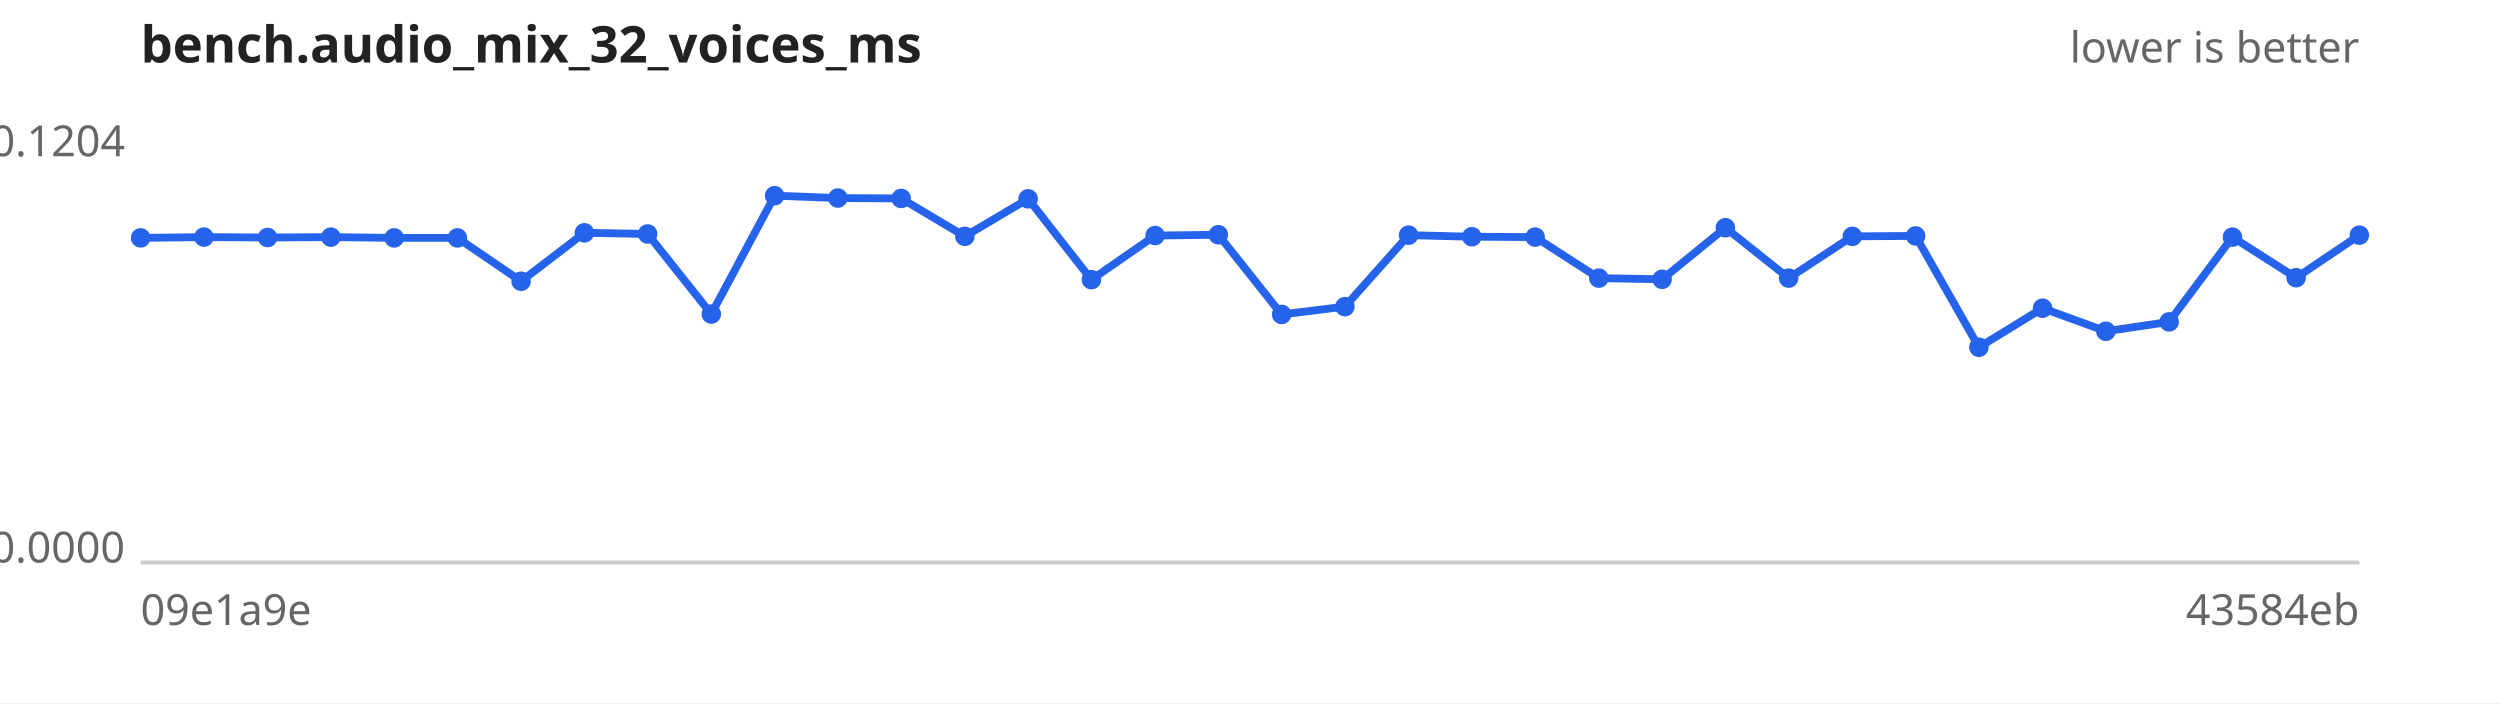
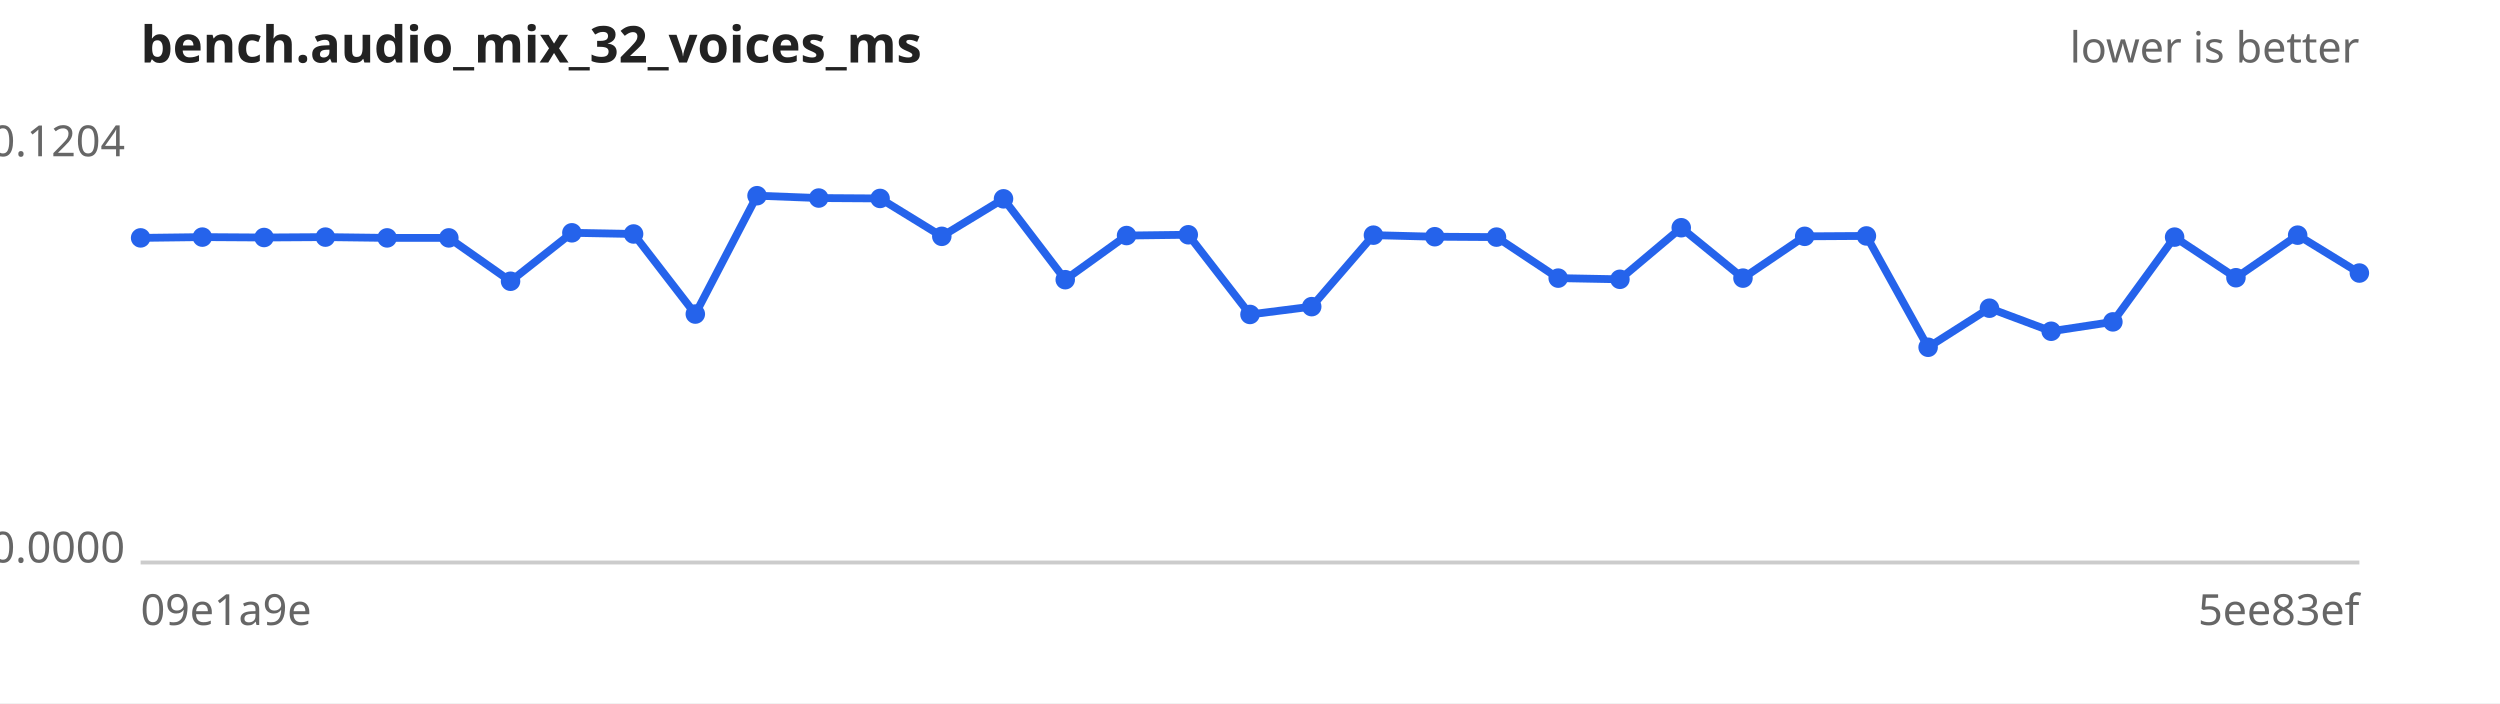
<svg xmlns="http://www.w3.org/2000/svg" width="640" height="180" viewBox="0 0 640 180" font-family="sans-serif" font-size="11">
  <rect width="640" height="180" fill="#ffffff" />
  <text x="36" y="16" font-size="13" font-weight="bold" fill="#222">bench.audio_mix_32_voices_ms</text>
  <text x="604" y="16" text-anchor="end" fill="#666">lower is better</text>
  <line x1="36" y1="144" x2="604" y2="144" stroke="#ccc" />
  <text x="32" y="40.0" text-anchor="end" fill="#666">0.1204</text>
  <text x="32" y="144.0" text-anchor="end" fill="#666">0.0000</text>
  <text x="36" y="160" fill="#666">09e1a9e</text>
-   <text x="604" y="160" text-anchor="end" fill="#666">43584eb</text>
-   <path d="M36.0,60.9 L52.2,60.7 L68.5,60.8 L84.7,60.7 L100.9,60.9 L117.1,60.9 L133.4,72.0 L149.6,59.6 L165.8,59.9 L182.1,80.4 L198.3,50.1 L214.5,50.7 L230.7,50.8 L247.0,60.5 L263.2,50.9 L279.4,71.6 L295.7,60.3 L311.9,60.1 L328.1,80.5 L344.3,78.5 L360.6,60.2 L376.8,60.6 L393.0,60.7 L409.3,71.2 L425.5,71.5 L441.7,58.3 L457.9,71.2 L474.2,60.5 L490.4,60.4 L506.6,88.9 L522.9,78.9 L539.1,84.8 L555.3,82.4 L571.5,60.7 L587.8,71.1 L604.0,60.2" fill="none" stroke="#2563eb" stroke-width="2" />
+   <text x="604" y="160" text-anchor="end" fill="#666">5ee83ef</text>
+   <path d="M36.0,60.9 L51.8,60.7 L67.6,60.8 L83.3,60.7 L99.1,60.9 L114.9,60.9 L130.7,72.0 L146.4,59.6 L162.2,59.9 L178.0,80.4 L193.8,50.1 L209.6,50.7 L225.3,50.8 L241.1,60.5 L256.9,50.9 L272.7,71.6 L288.4,60.3 L304.2,60.1 L320.0,80.5 L335.8,78.5 L351.6,60.2 L367.3,60.6 L383.1,60.7 L398.9,71.2 L414.7,71.5 L430.4,58.3 L446.2,71.2 L462.0,60.5 L477.8,60.4 L493.6,88.9 L509.3,78.9 L525.1,84.8 L540.9,82.4 L556.7,60.7 L572.4,71.1 L588.2,60.2 L604.0,69.9" fill="none" stroke="#2563eb" stroke-width="2" />
  <g fill="#2563eb">
    <circle cx="36.0" cy="60.9" r="2.5" />
-     <circle cx="52.2" cy="60.7" r="2.5" />
-     <circle cx="68.5" cy="60.8" r="2.5" />
-     <circle cx="84.7" cy="60.7" r="2.5" />
-     <circle cx="100.9" cy="60.9" r="2.5" />
-     <circle cx="117.1" cy="60.9" r="2.5" />
-     <circle cx="133.4" cy="72.0" r="2.5" />
-     <circle cx="149.6" cy="59.6" r="2.5" />
-     <circle cx="165.8" cy="59.9" r="2.5" />
-     <circle cx="182.1" cy="80.4" r="2.5" />
-     <circle cx="198.3" cy="50.1" r="2.5" />
-     <circle cx="214.5" cy="50.7" r="2.5" />
-     <circle cx="230.7" cy="50.8" r="2.5" />
-     <circle cx="247.0" cy="60.5" r="2.5" />
-     <circle cx="263.2" cy="50.9" r="2.5" />
-     <circle cx="279.4" cy="71.6" r="2.5" />
-     <circle cx="295.7" cy="60.3" r="2.5" />
-     <circle cx="311.9" cy="60.1" r="2.5" />
-     <circle cx="328.1" cy="80.5" r="2.5" />
-     <circle cx="344.3" cy="78.5" r="2.5" />
-     <circle cx="360.6" cy="60.2" r="2.5" />
-     <circle cx="376.8" cy="60.6" r="2.5" />
-     <circle cx="393.0" cy="60.7" r="2.5" />
-     <circle cx="409.3" cy="71.2" r="2.5" />
-     <circle cx="425.5" cy="71.5" r="2.5" />
-     <circle cx="441.7" cy="58.3" r="2.5" />
-     <circle cx="457.9" cy="71.2" r="2.5" />
-     <circle cx="474.2" cy="60.5" r="2.5" />
-     <circle cx="490.4" cy="60.4" r="2.5" />
-     <circle cx="506.6" cy="88.9" r="2.5" />
-     <circle cx="522.9" cy="78.9" r="2.5" />
-     <circle cx="539.1" cy="84.8" r="2.5" />
-     <circle cx="555.3" cy="82.4" r="2.5" />
-     <circle cx="571.5" cy="60.7" r="2.5" />
-     <circle cx="587.8" cy="71.1" r="2.5" />
-     <circle cx="604.0" cy="60.2" r="2.5" />
+     <circle cx="51.8" cy="60.7" r="2.5" />
+     <circle cx="67.6" cy="60.8" r="2.5" />
+     <circle cx="83.3" cy="60.7" r="2.5" />
+     <circle cx="99.1" cy="60.9" r="2.5" />
+     <circle cx="114.9" cy="60.9" r="2.5" />
+     <circle cx="130.7" cy="72.0" r="2.5" />
+     <circle cx="146.4" cy="59.6" r="2.5" />
+     <circle cx="162.2" cy="59.9" r="2.5" />
+     <circle cx="178.0" cy="80.4" r="2.5" />
+     <circle cx="193.8" cy="50.1" r="2.5" />
+     <circle cx="209.6" cy="50.7" r="2.5" />
+     <circle cx="225.3" cy="50.8" r="2.5" />
+     <circle cx="241.1" cy="60.5" r="2.5" />
+     <circle cx="256.9" cy="50.9" r="2.5" />
+     <circle cx="272.7" cy="71.6" r="2.5" />
+     <circle cx="288.4" cy="60.3" r="2.5" />
+     <circle cx="304.2" cy="60.1" r="2.5" />
+     <circle cx="320.0" cy="80.5" r="2.5" />
+     <circle cx="335.8" cy="78.5" r="2.5" />
+     <circle cx="351.6" cy="60.2" r="2.5" />
+     <circle cx="367.3" cy="60.6" r="2.5" />
+     <circle cx="383.1" cy="60.7" r="2.5" />
+     <circle cx="398.9" cy="71.2" r="2.5" />
+     <circle cx="414.7" cy="71.5" r="2.5" />
+     <circle cx="430.4" cy="58.3" r="2.5" />
+     <circle cx="446.2" cy="71.2" r="2.5" />
+     <circle cx="462.0" cy="60.5" r="2.5" />
+     <circle cx="477.8" cy="60.4" r="2.5" />
+     <circle cx="493.6" cy="88.9" r="2.5" />
+     <circle cx="509.3" cy="78.9" r="2.5" />
+     <circle cx="525.1" cy="84.8" r="2.5" />
+     <circle cx="540.9" cy="82.4" r="2.5" />
+     <circle cx="556.7" cy="60.7" r="2.5" />
+     <circle cx="572.4" cy="71.1" r="2.5" />
+     <circle cx="588.2" cy="60.2" r="2.5" />
+     <circle cx="604.0" cy="69.9" r="2.5" />
  </g>
</svg>
